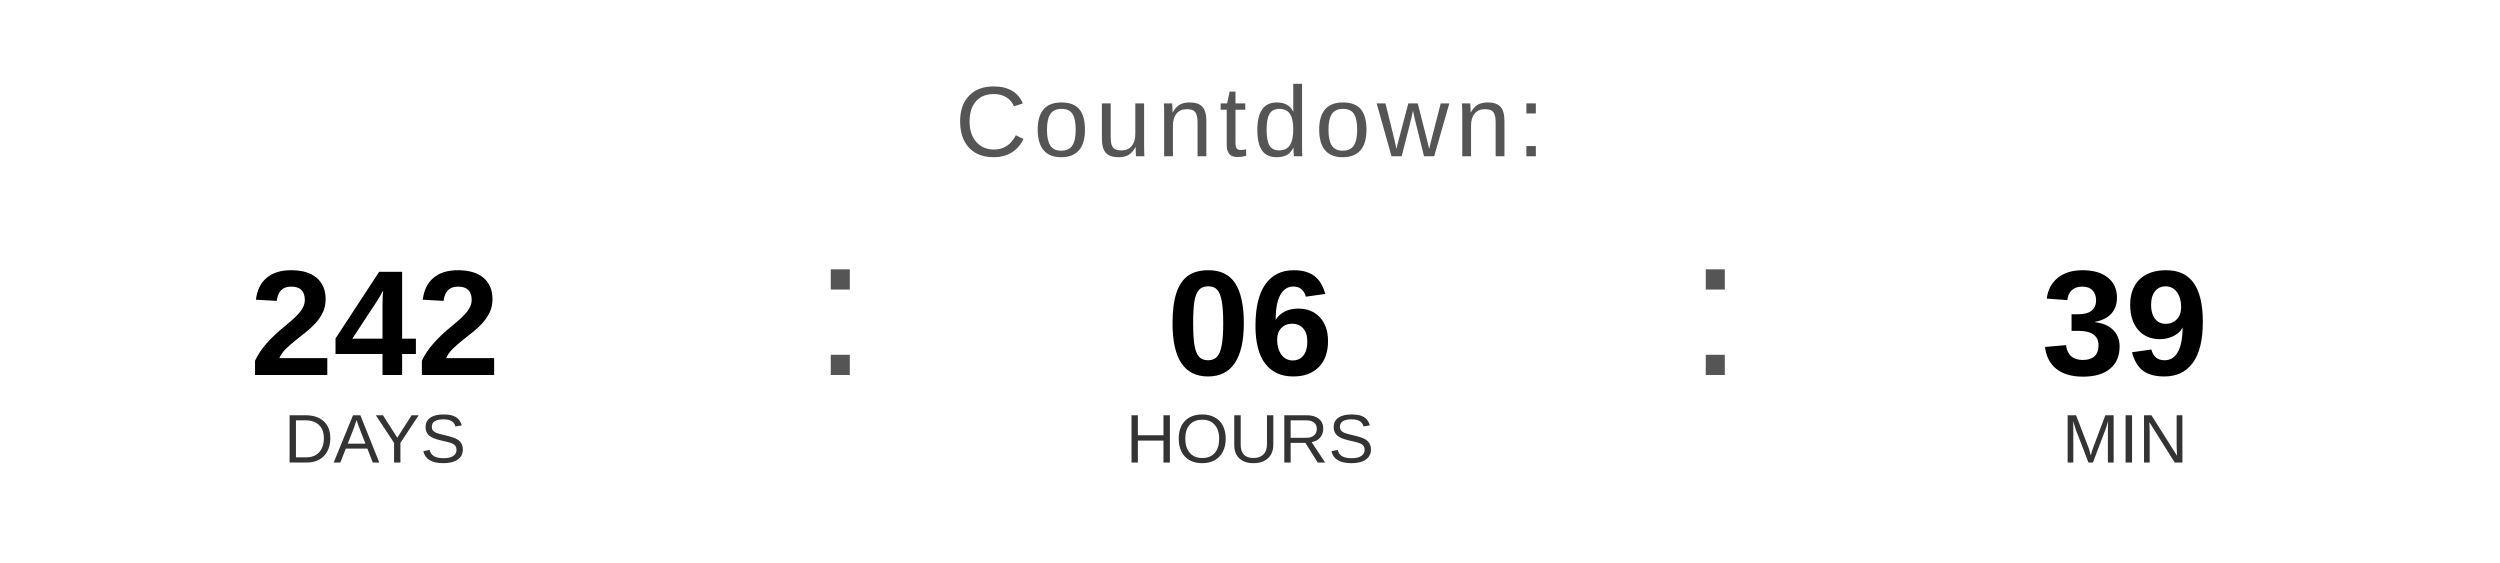
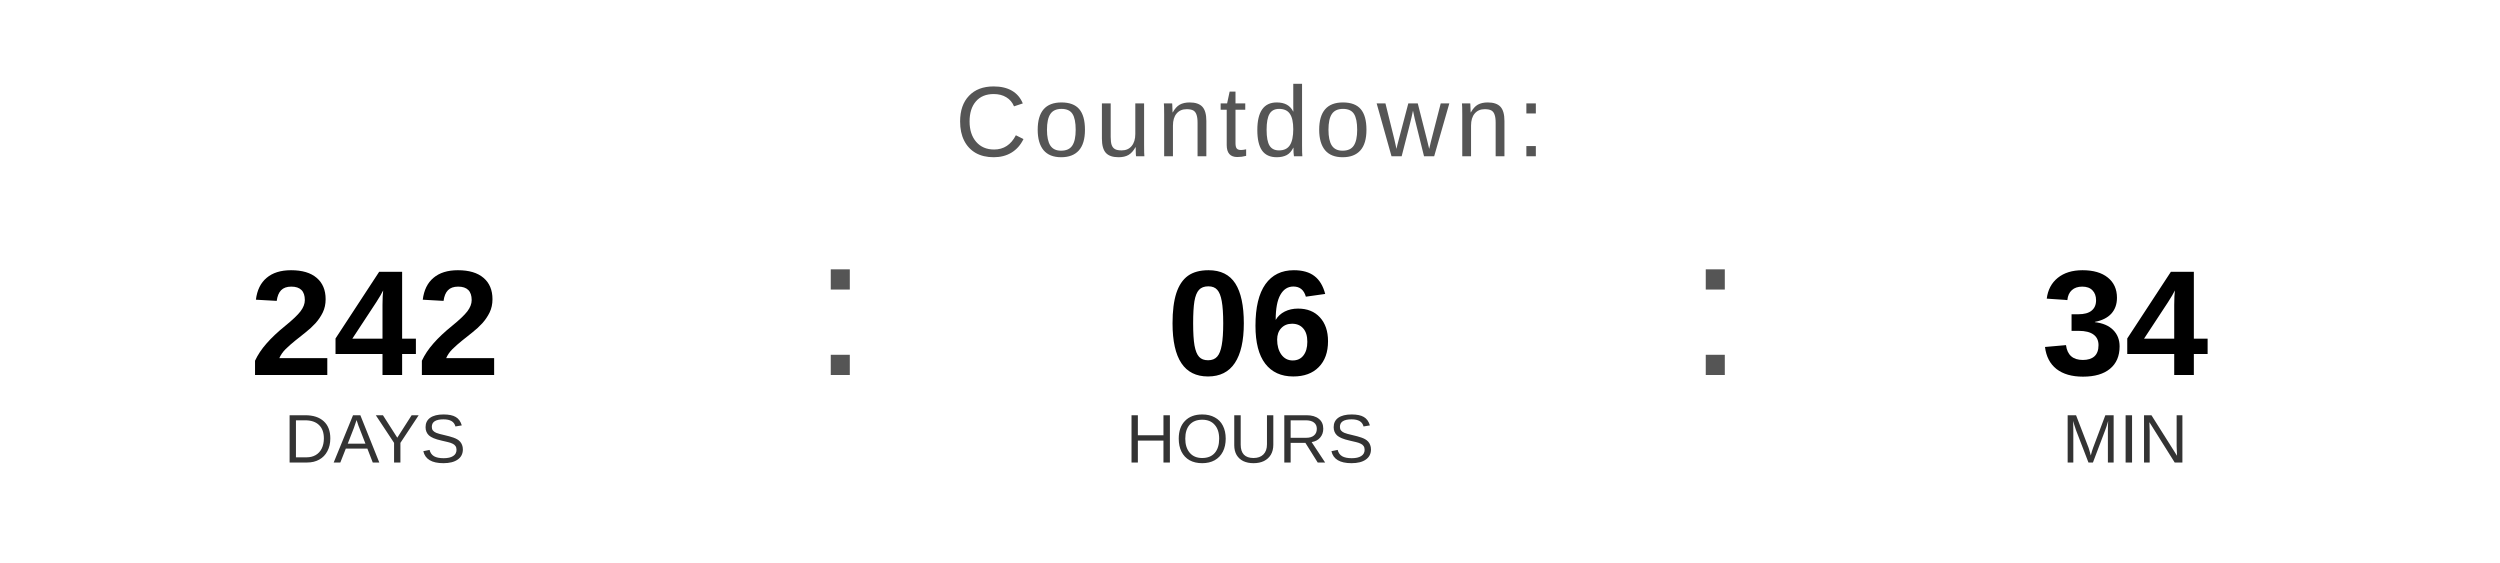
<svg xmlns="http://www.w3.org/2000/svg" width="400" height="90" viewBox="0 0 400 90">
  <text x="200" y="25" font-family="Arial, Helvetica, sans-serif" font-size="16" fill="#555555" text-anchor="middle" letter-spacing="1">
    Countdown:
  </text>
  <text x="60" y="60" font-family="Arial, Helvetica, sans-serif" font-size="24" font-weight="bold" fill="#000000" text-anchor="middle">242</text>
  <text x="60" y="74" font-family="Arial, Helvetica, sans-serif" font-size="11" fill="#333333" text-anchor="middle">DAYS</text>
  <text x="130" y="60" font-family="Arial, sans-serif" font-size="32" fill="#555555">:</text>
  <text x="200" y="60" font-family="Arial, Helvetica, sans-serif" font-size="24" font-weight="bold" fill="#000000" text-anchor="middle">06</text>
  <text x="200" y="74" font-family="Arial, Helvetica, sans-serif" font-size="11" fill="#333333" text-anchor="middle">HOURS</text>
  <text x="270" y="60" font-family="Arial, sans-serif" font-size="32" fill="#555555">:</text>
-   <text x="340" y="60" font-family="Arial, Helvetica, sans-serif" font-size="24" font-weight="bold" fill="#000000" text-anchor="middle">39</text>
+   <text x="340" y="60" font-family="Arial, Helvetica, sans-serif" font-size="24" font-weight="bold" fill="#000000" text-anchor="middle">34</text>
  <text x="340" y="74" font-family="Arial, Helvetica, sans-serif" font-size="11" fill="#333333" text-anchor="middle">MIN</text>
</svg>
